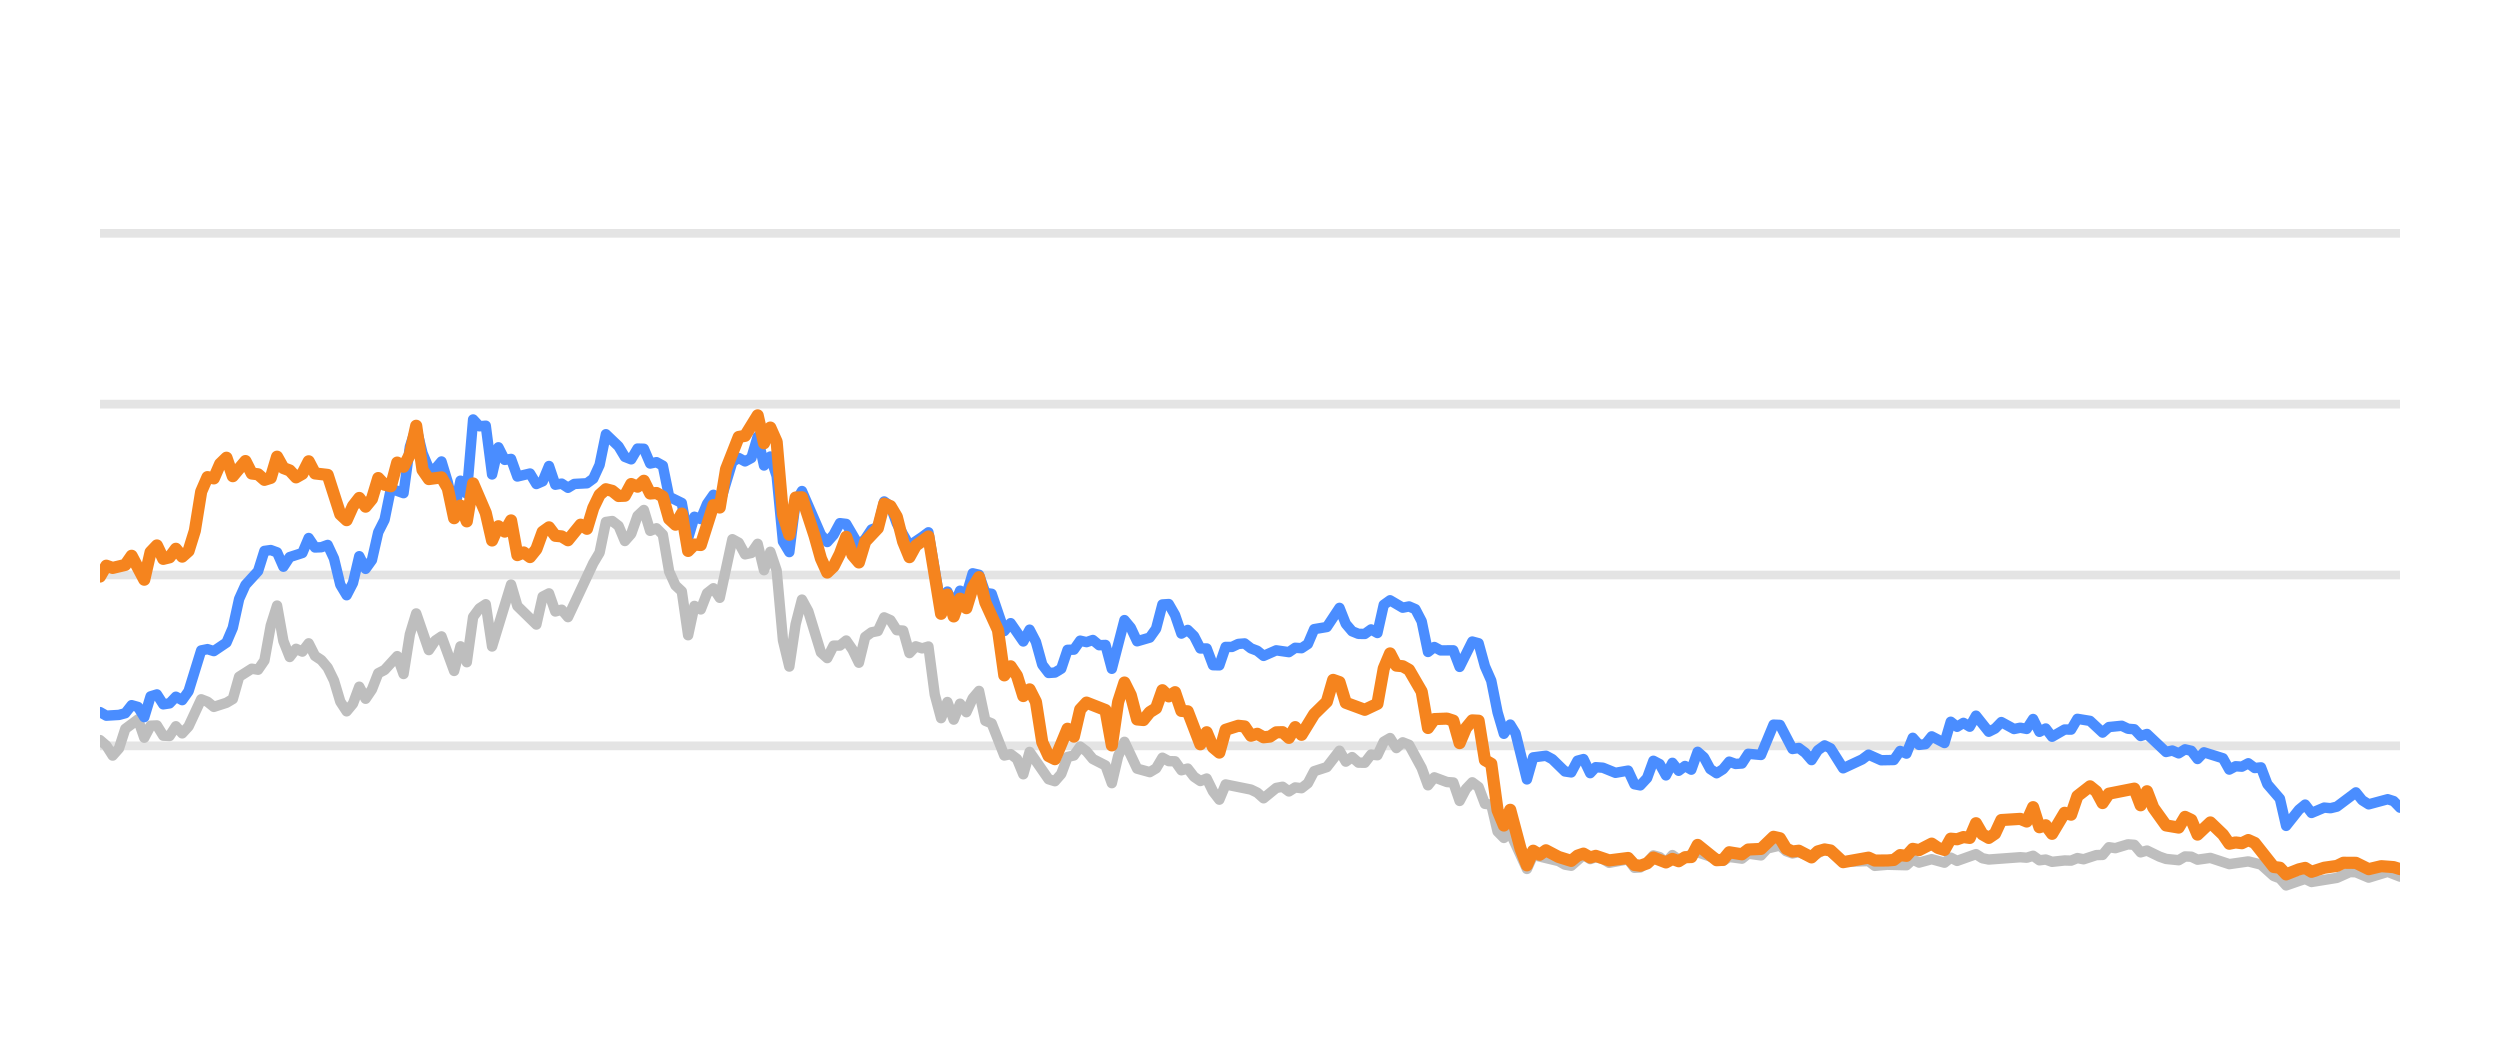
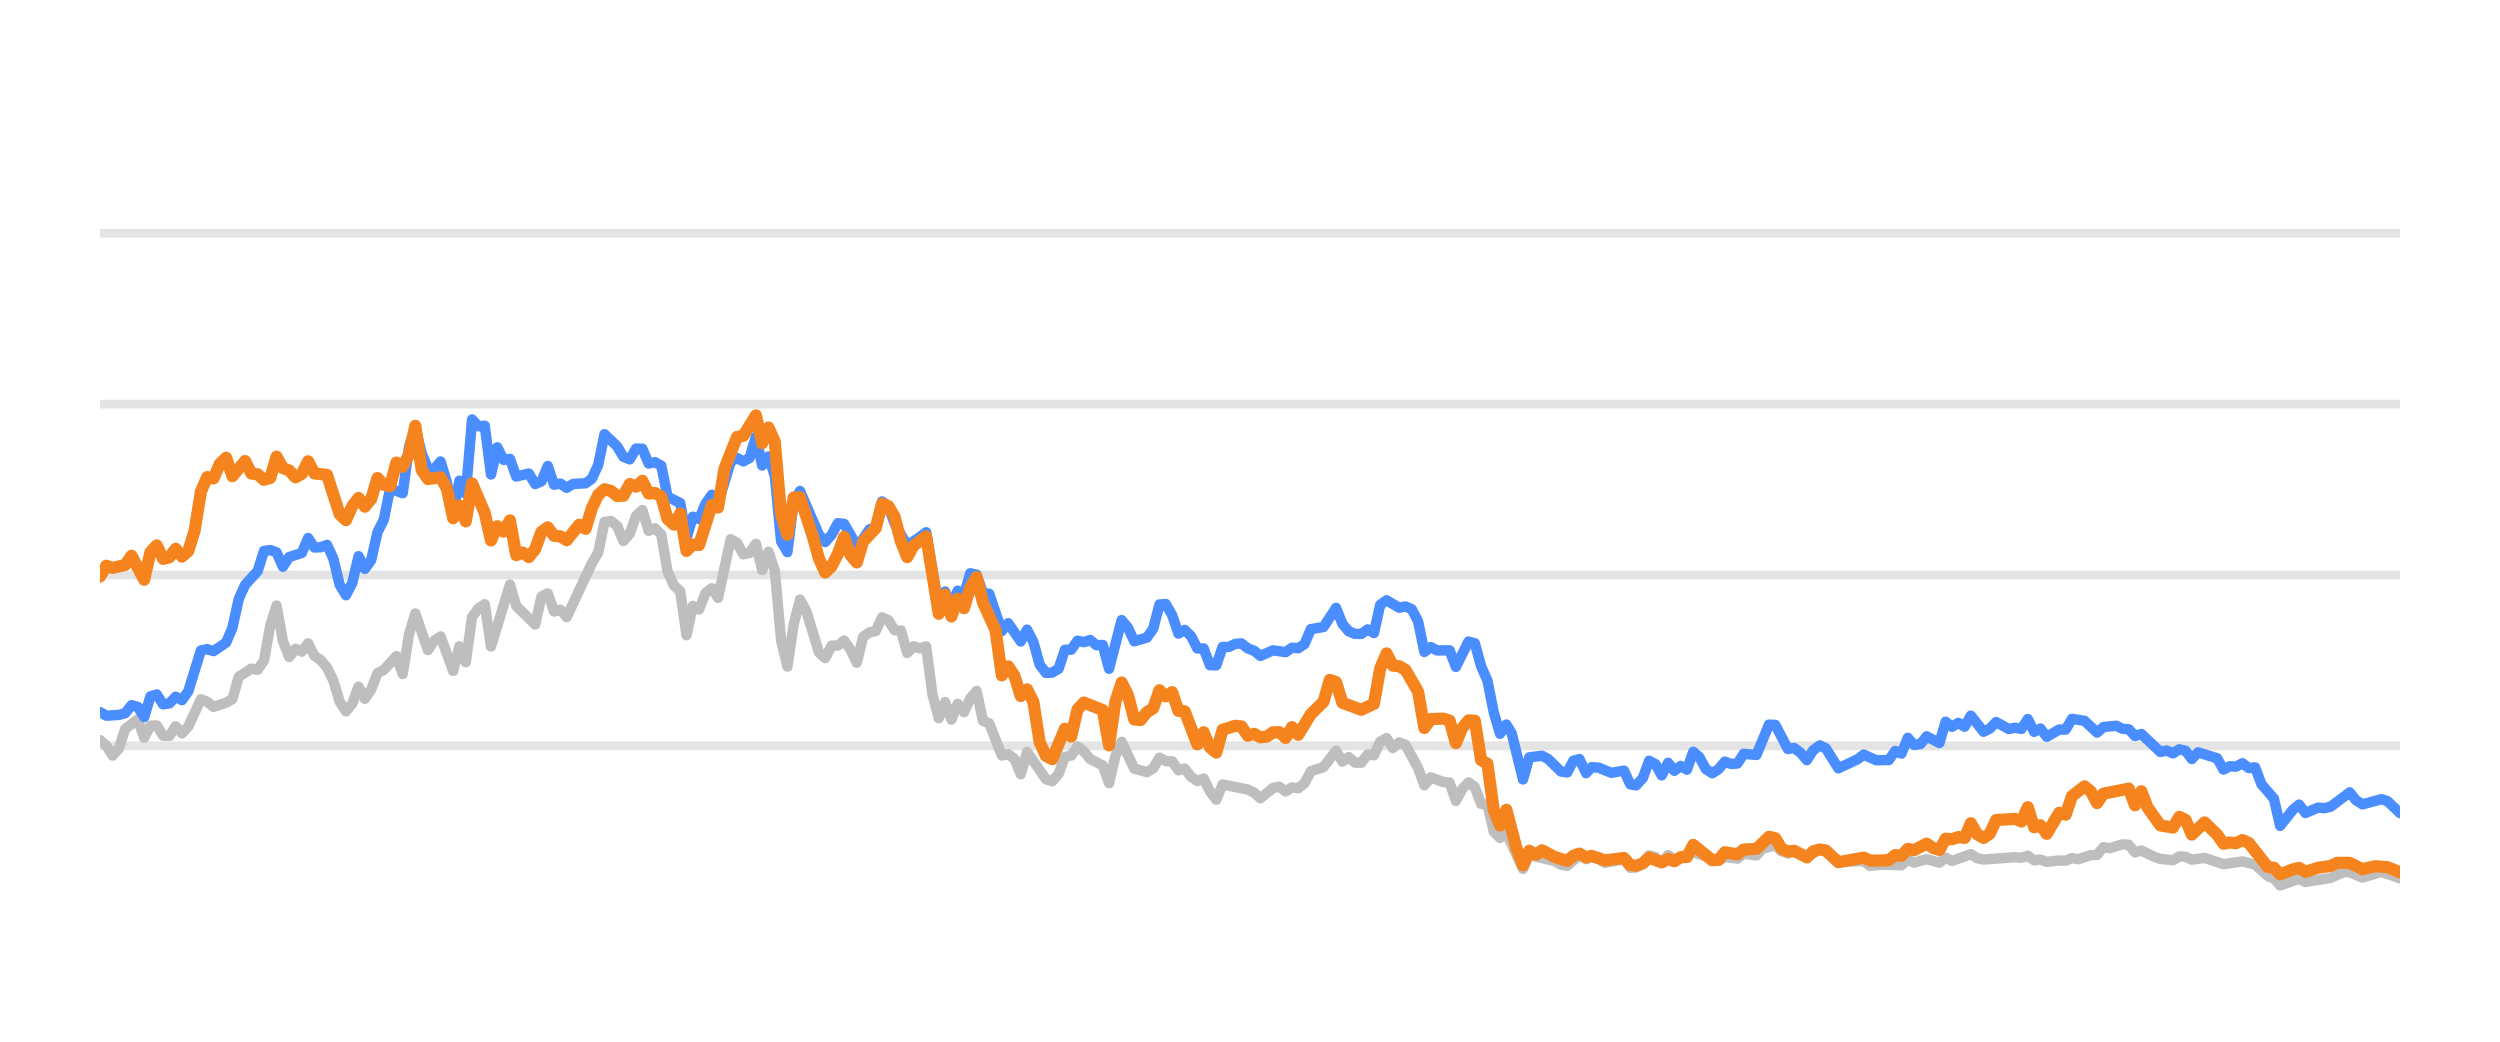
<svg xmlns="http://www.w3.org/2000/svg" width="144pt" height="60pt" viewBox="0 0 144 60" version="1.1">
  <defs>
    <style type="text/css">*{stroke-linejoin: round; stroke-linecap: butt}</style>
  </defs>
  <g id="figure_1">
    <g id="patch_1">
      <path d="M 0 60  L 144 60  L 144 0  L 0 0  L 0 60  z " style="fill: none; opacity: 0" />
    </g>
    <g id="axes_1">
      <g id="patch_2">
        <path d="M 5.76 52.8  L 138.24 52.8  L 138.24 3.6  L 5.76 3.6  L 5.76 52.8  z " style="fill: none" />
      </g>
      <g id="matplotlib.axis_1" />
      <g id="matplotlib.axis_2" />
      <g id="line2d_1">
-         <path d="M 5.76 42.96  L 138.24 42.96  " clip-path="url(#p0a0ea1a12a)" style="fill: none; stroke: #b2b2b2; stroke-opacity: 0.35; stroke-width: 0.5; stroke-linecap: square" />
+         <path d="M 5.76 42.96  L 138.24 42.96  " clip-path="url(#pbdb9fdfe73)" style="fill: none; stroke: #b2b2b2; stroke-opacity: 0.35; stroke-width: 0.5; stroke-linecap: square" />
      </g>
      <g id="line2d_2">
-         <path d="M 5.76 33.12  L 138.24 33.12  " clip-path="url(#p0a0ea1a12a)" style="fill: none; stroke: #b2b2b2; stroke-opacity: 0.35; stroke-width: 0.5; stroke-linecap: square" />
+         <path d="M 5.76 33.12  L 138.24 33.12  " clip-path="url(#pbdb9fdfe73)" style="fill: none; stroke: #b2b2b2; stroke-opacity: 0.35; stroke-width: 0.5; stroke-linecap: square" />
      </g>
      <g id="line2d_3">
-         <path d="M 5.76 23.28  L 138.24 23.28  " clip-path="url(#p0a0ea1a12a)" style="fill: none; stroke: #b2b2b2; stroke-opacity: 0.35; stroke-width: 0.5; stroke-linecap: square" />
+         <path d="M 5.76 23.28  L 138.24 23.28  " clip-path="url(#pbdb9fdfe73)" style="fill: none; stroke: #b2b2b2; stroke-opacity: 0.35; stroke-width: 0.5; stroke-linecap: square" />
      </g>
      <g id="line2d_4">
-         <path d="M 5.76 13.44  L 138.24 13.44  " clip-path="url(#p0a0ea1a12a)" style="fill: none; stroke: #b2b2b2; stroke-opacity: 0.35; stroke-width: 0.5; stroke-linecap: square" />
+         <path d="M 5.76 13.44  L 138.24 13.44  " clip-path="url(#pbdb9fdfe73)" style="fill: none; stroke: #b2b2b2; stroke-opacity: 0.35; stroke-width: 0.5; stroke-linecap: square" />
      </g>
      <g id="line2d_5">
-         <path d="M 5.76 42.63  L 6.124 42.945  L 6.489 43.521  L 6.853 43.108  L 7.217 41.981  L 7.946 41.44  L 8.31 42.493  L 8.674 41.799  L 9.038 41.784  L 9.403 42.375  L 9.767 42.394  L 10.131 41.833  L 10.495 42.242  L 10.86 41.843  L 11.588 40.279  L 11.952 40.421  L 12.317 40.716  L 13.045 40.48  L 13.409 40.264  L 13.774 38.98  L 14.502 38.517  L 14.866 38.576  L 15.231 38.045  L 15.595 36.033  L 15.959 34.881  L 16.323 36.923  L 16.688 37.843  L 17.052 37.371  L 17.416 37.533  L 17.78 37.056  L 18.145 37.779  L 18.509 38.02  L 18.873 38.453  L 19.237 39.196  L 19.602 40.416  L 19.966 40.972  L 20.33 40.534  L 20.694 39.555  L 21.059 40.249  L 21.423 39.713  L 21.787 38.778  L 22.151 38.591  L 22.88 37.794  L 23.244 38.822  L 23.608 36.534  L 23.973 35.334  L 24.701 37.445  L 25.065 36.903  L 25.43 36.657  L 26.158 38.645  L 26.523 37.228  L 26.887 38.143  L 27.251 35.536  L 27.615 35.044  L 27.98 34.803  L 28.344 37.238  L 29.437 33.671  L 29.801 34.906  L 30.894 35.974  L 31.258 34.365  L 31.622 34.178  L 31.986 35.221  L 32.351 35.118  L 32.715 35.546  L 34.172 32.441  L 34.536 31.831  L 34.9 30.065  L 35.265 30.011  L 35.629 30.291  L 35.993 31.162  L 36.357 30.749  L 36.722 29.715  L 37.086 29.376  L 37.45 30.576  L 37.814 30.429  L 38.179 30.793  L 38.543 32.918  L 38.907 33.72  L 39.271 34.06  L 39.636 36.589  L 40 34.901  L 40.364 35.103  L 40.728 34.168  L 41.093 33.883  L 41.457 34.434  L 42.185 31.059  L 42.55 31.26  L 42.914 31.929  L 43.278 31.851  L 43.642 31.324  L 44.007 32.844  L 44.371 31.782  L 44.735 32.859  L 45.099 36.884  L 45.464 38.394  L 45.828 35.954  L 46.192 34.537  L 46.556 35.206  L 47.285 37.578  L 47.649 37.907  L 48.014 37.189  L 48.378 37.184  L 48.742 36.894  L 49.106 37.42  L 49.471 38.173  L 49.835 36.687  L 50.199 36.421  L 50.563 36.348  L 50.928 35.56  L 51.292 35.723  L 51.656 36.298  L 52.02 36.323  L 52.385 37.617  L 52.749 37.228  L 53.113 37.346  L 53.477 37.238  L 53.842 40.008  L 54.206 41.366  L 54.57 40.436  L 54.934 41.45  L 55.299 40.534  L 55.663 41.022  L 56.027 40.224  L 56.391 39.796  L 56.756 41.518  L 57.12 41.666  L 57.848 43.516  L 58.213 43.437  L 58.577 43.713  L 58.941 44.598  L 59.305 43.309  L 60.398 44.884  L 60.762 44.997  L 61.127 44.579  L 61.491 43.6  L 61.855 43.516  L 62.219 43.004  L 62.584 43.28  L 62.948 43.718  L 63.676 44.092  L 64.041 45.11  L 64.405 43.555  L 64.769 42.729  L 65.498 44.274  L 66.226 44.475  L 66.59 44.259  L 66.955 43.644  L 67.319 43.841  L 67.683 43.851  L 68.048 44.367  L 68.412 44.269  L 68.776 44.741  L 69.14 44.987  L 69.505 44.844  L 69.869 45.587  L 70.233 46.06  L 70.597 45.184  L 72.054 45.479  L 72.419 45.656  L 72.783 45.981  L 73.511 45.386  L 73.876 45.317  L 74.24 45.587  L 74.604 45.356  L 74.968 45.4  L 75.333 45.115  L 75.697 44.421  L 76.425 44.185  L 77.154 43.24  L 77.518 43.87  L 77.882 43.609  L 78.247 43.929  L 78.611 43.934  L 78.975 43.462  L 79.339 43.501  L 79.704 42.724  L 80.068 42.512  L 80.432 43.088  L 80.796 42.758  L 81.161 42.901  L 81.889 44.239  L 82.253 45.233  L 82.618 44.775  L 83.346 45.046  L 83.71 45.071  L 84.075 46.133  L 84.439 45.445  L 84.803 45.061  L 85.167 45.331  L 85.532 46.301  L 85.896 46.345  L 86.26 47.895  L 86.624 48.264  L 86.989 47.964  L 87.95 50.05  L 88.312 49.248  L 89.776 49.597  L 90.139 49.804  L 90.503 49.868  L 91.208 49.248  L 91.596 49.484  L 91.914 49.376  L 92.324 49.479  L 92.688 49.7  L 93.78 49.494  L 94.145 49.986  L 94.479 49.966  L 94.873 49.7  L 95.235 49.272  L 95.599 49.371  L 95.959 49.681  L 96.331 49.253  L 96.692 49.513  L 97.784 49.09  L 99.243 49.587  L 99.605 49.361  L 100.335 49.459  L 100.698 49.169  L 101.433 49.272  L 101.798 48.874  L 102.523 48.702  L 102.888 49.031  L 103.248 49.159  L 103.61 49.08  L 104.345 49.366  L 105.098 48.908  L 105.439 49.051  L 106.165 49.646  L 107.628 49.597  L 107.988 49.873  L 108.714 49.809  L 109.811 49.838  L 110.175 49.509  L 110.538 49.686  L 111.265 49.489  L 112.002 49.691  L 112.363 49.4  L 112.727 49.587  L 113.817 49.199  L 114.186 49.435  L 114.551 49.509  L 116.368 49.376  L 116.738 49.405  L 117.106 49.292  L 117.471 49.553  L 117.834 49.509  L 118.199 49.641  L 118.922 49.563  L 119.294 49.572  L 119.658 49.425  L 120.014 49.494  L 120.749 49.253  L 121.108 49.243  L 121.473 48.8  L 121.845 48.854  L 122.571 48.633  L 122.937 48.662  L 123.301 49.095  L 123.667 48.992  L 124.396 49.346  L 124.764 49.474  L 125.491 49.548  L 125.858 49.331  L 126.219 49.346  L 126.578 49.518  L 127.317 49.415  L 128.407 49.774  L 129.502 49.617  L 130.233 49.799  L 130.964 50.458  L 131.322 50.591  L 131.681 50.999  L 132.419 50.743  L 132.776 50.625  L 133.144 50.802  L 134.605 50.566  L 135.348 50.232  L 135.7 50.242  L 136.436 50.552  L 137.532 50.217  L 138.24 50.493  L 138.24 50.493  " clip-path="url(#p0a0ea1a12a)" style="fill: none; stroke: #bebebe; stroke-width: 0.6; stroke-linecap: round" />
+         <path d="M 5.76 42.63  L 6.123 42.945  L 6.487 43.521  L 6.85 43.108  L 7.213 41.981  L 7.94 41.44  L 8.303 42.493  L 8.666 41.799  L 9.029 41.784  L 9.393 42.375  L 9.756 42.394  L 10.119 41.833  L 10.482 42.242  L 10.846 41.843  L 11.572 40.279  L 11.935 40.421  L 12.299 40.716  L 13.025 40.48  L 13.388 40.264  L 13.752 38.98  L 14.478 38.517  L 14.841 38.576  L 15.205 38.045  L 15.568 36.033  L 15.931 34.881  L 16.294 36.923  L 16.658 37.843  L 17.021 37.371  L 17.384 37.533  L 17.747 37.056  L 18.111 37.779  L 18.474 38.02  L 18.837 38.453  L 19.2 39.196  L 19.564 40.416  L 19.927 40.972  L 20.29 40.534  L 20.653 39.555  L 21.017 40.249  L 21.38 39.713  L 21.743 38.778  L 22.107 38.591  L 22.833 37.794  L 23.196 38.822  L 23.56 36.534  L 23.923 35.334  L 24.649 37.445  L 25.013 36.903  L 25.376 36.657  L 26.102 38.645  L 26.466 37.228  L 26.829 38.143  L 27.192 35.536  L 27.555 35.044  L 27.919 34.803  L 28.282 37.238  L 29.372 33.671  L 29.735 34.906  L 30.825 35.974  L 31.188 34.365  L 31.551 34.178  L 31.914 35.221  L 32.278 35.118  L 32.641 35.546  L 34.094 32.441  L 34.457 31.831  L 34.82 30.065  L 35.184 30.011  L 35.547 30.291  L 35.91 31.162  L 36.273 30.749  L 36.637 29.715  L 37 29.376  L 37.363 30.576  L 37.727 30.429  L 38.09 30.793  L 38.453 32.918  L 38.816 33.72  L 39.18 34.06  L 39.543 36.589  L 39.906 34.901  L 40.269 35.103  L 40.633 34.168  L 40.996 33.883  L 41.359 34.434  L 42.086 31.059  L 42.449 31.26  L 42.812 31.929  L 43.175 31.851  L 43.539 31.324  L 43.902 32.844  L 44.265 31.782  L 44.628 32.859  L 44.992 36.884  L 45.355 38.394  L 45.718 35.954  L 46.081 34.537  L 46.445 35.206  L 47.171 37.578  L 47.534 37.907  L 47.898 37.189  L 48.261 37.184  L 48.624 36.894  L 48.987 37.42  L 49.351 38.173  L 49.714 36.687  L 50.077 36.421  L 50.44 36.348  L 50.804 35.56  L 51.167 35.723  L 51.53 36.298  L 51.894 36.323  L 52.257 37.617  L 52.62 37.228  L 52.983 37.346  L 53.347 37.238  L 53.71 40.008  L 54.073 41.366  L 54.436 40.436  L 54.8 41.45  L 55.163 40.534  L 55.526 41.022  L 55.889 40.224  L 56.253 39.796  L 56.616 41.518  L 56.979 41.666  L 57.706 43.516  L 58.069 43.437  L 58.432 43.713  L 58.795 44.598  L 59.159 43.309  L 60.248 44.884  L 60.612 44.997  L 60.975 44.579  L 61.338 43.6  L 61.701 43.516  L 62.065 43.004  L 62.428 43.28  L 62.791 43.718  L 63.518 44.092  L 63.881 45.11  L 64.244 43.555  L 64.607 42.729  L 65.334 44.274  L 66.06 44.475  L 66.424 44.259  L 66.787 43.644  L 67.15 43.841  L 67.514 43.851  L 67.877 44.367  L 68.24 44.269  L 68.603 44.741  L 68.967 44.987  L 69.33 44.844  L 69.693 45.587  L 70.056 46.06  L 70.42 45.184  L 71.873 45.479  L 72.236 45.656  L 72.599 45.981  L 73.326 45.386  L 73.689 45.317  L 74.052 45.587  L 74.415 45.356  L 74.779 45.4  L 75.142 45.115  L 75.505 44.421  L 76.232 44.185  L 76.958 43.24  L 77.321 43.87  L 77.685 43.609  L 78.048 43.929  L 78.411 43.934  L 78.774 43.462  L 79.138 43.501  L 79.501 42.724  L 79.864 42.512  L 80.227 43.088  L 80.591 42.758  L 80.954 42.901  L 81.68 44.239  L 82.044 45.233  L 82.407 44.775  L 83.134 45.046  L 83.497 45.071  L 83.86 46.133  L 84.223 45.445  L 84.587 45.061  L 84.95 45.331  L 85.313 46.301  L 85.676 46.345  L 86.04 47.895  L 86.403 48.264  L 86.766 47.964  L 87.724 50.05  L 88.086 49.248  L 89.546 49.597  L 89.908 49.804  L 90.271 49.868  L 90.974 49.248  L 91.36 49.484  L 91.678 49.376  L 92.086 49.479  L 92.449 49.7  L 93.539 49.494  L 93.903 49.986  L 94.236 49.966  L 94.628 49.7  L 94.99 49.272  L 95.353 49.371  L 95.712 49.681  L 96.083 49.253  L 96.443 49.513  L 97.532 49.09  L 98.987 49.587  L 99.347 49.361  L 100.075 49.459  L 100.438 49.169  L 101.171 49.272  L 101.535 48.874  L 102.258 48.702  L 102.621 49.031  L 102.981 49.159  L 103.342 49.08  L 104.075 49.366  L 104.825 48.908  L 105.166 49.051  L 105.889 49.646  L 107.349 49.597  L 107.708 49.873  L 108.431 49.809  L 109.525 49.838  L 109.889 49.509  L 110.251 49.686  L 110.975 49.489  L 111.71 49.691  L 112.071 49.4  L 112.434 49.587  L 113.521 49.199  L 113.889 49.435  L 114.253 49.509  L 116.065 49.376  L 116.434 49.405  L 116.801 49.292  L 117.165 49.553  L 117.527 49.509  L 117.891 49.641  L 118.612 49.563  L 118.983 49.572  L 119.346 49.425  L 119.701 49.494  L 120.434 49.253  L 120.791 49.243  L 121.156 48.8  L 121.527 48.854  L 122.251 48.633  L 122.616 48.662  L 122.979 49.095  L 123.344 48.992  L 124.071 49.346  L 124.438 49.474  L 125.163 49.548  L 125.528 49.331  L 125.889 49.346  L 126.247 49.518  L 126.984 49.415  L 128.071 49.774  L 129.163 49.617  L 129.892 49.799  L 130.621 50.458  L 130.978 50.591  L 131.336 50.999  L 132.072 50.743  L 132.428 50.625  L 132.795 50.802  L 134.252 50.566  L 134.992 50.232  L 135.344 50.242  L 136.077 50.552  L 137.171 50.217  L 138.24 50.591  L 138.24 50.591  " clip-path="url(#pbdb9fdfe73)" style="fill: none; stroke: #bebebe; stroke-width: 0.6; stroke-linecap: round" />
      </g>
      <g id="line2d_6">
-         <path d="M 5.76 41.017  L 6.124 41.223  L 6.853 41.179  L 7.217 41.081  L 7.581 40.618  L 7.946 40.721  L 8.31 41.307  L 8.674 40.111  L 9.038 39.998  L 9.403 40.569  L 9.767 40.515  L 10.131 40.131  L 10.495 40.328  L 10.86 39.816  L 11.588 37.464  L 11.952 37.391  L 12.317 37.504  L 13.045 37.012  L 13.409 36.161  L 13.774 34.498  L 14.138 33.691  L 14.866 32.894  L 15.231 31.733  L 15.595 31.683  L 15.959 31.816  L 16.323 32.643  L 16.688 32.087  L 17.416 31.851  L 17.78 30.99  L 18.145 31.536  L 18.509 31.521  L 18.873 31.388  L 19.237 32.17  L 19.602 33.681  L 19.966 34.286  L 20.33 33.582  L 20.694 32.038  L 21.059 32.766  L 21.423 32.259  L 21.787 30.655  L 22.151 29.937  L 22.516 28.146  L 23.244 28.407  L 23.608 25.735  L 23.973 24.623  L 24.337 26.104  L 24.701 26.98  L 25.065 27.009  L 25.43 26.581  L 25.794 27.782  L 26.158 29.499  L 26.523 27.688  L 26.887 28.441  L 27.251 24.161  L 27.615 24.554  L 27.98 24.52  L 28.344 27.329  L 28.708 25.765  L 29.072 26.488  L 29.437 26.434  L 29.801 27.447  L 30.529 27.275  L 30.894 27.88  L 31.258 27.723  L 31.622 26.842  L 31.986 27.92  L 32.351 27.856  L 32.715 28.097  L 33.079 27.875  L 33.808 27.836  L 34.172 27.57  L 34.536 26.778  L 34.9 25.012  L 35.629 25.71  L 35.993 26.316  L 36.357 26.458  L 36.722 25.838  L 37.086 25.848  L 37.45 26.699  L 37.814 26.621  L 38.179 26.822  L 38.543 28.613  L 39.271 28.972  L 39.636 30.995  L 40 29.765  L 40.364 29.897  L 40.728 29.022  L 41.093 28.5  L 41.457 29.007  L 42.185 26.601  L 42.55 26.38  L 42.914 26.576  L 43.278 26.38  L 43.642 25.15  L 44.007 26.813  L 44.371 26.296  L 44.735 27.418  L 45.099 31.191  L 45.464 31.801  L 45.828 28.899  L 46.192 28.284  L 47.285 30.803  L 47.649 31.221  L 48.014 30.808  L 48.378 30.134  L 48.742 30.178  L 49.471 31.428  L 49.835 31.044  L 50.199 30.498  L 50.563 30.365  L 50.928 28.884  L 51.292 29.154  L 51.656 30.153  L 52.385 31.423  L 53.113 30.931  L 53.477 30.66  L 54.206 34.999  L 54.57 34.074  L 54.934 34.916  L 55.299 34.025  L 55.663 34.261  L 56.027 33.022  L 56.391 33.105  L 56.756 34.153  L 57.12 34.202  L 57.848 36.348  L 58.213 35.895  L 58.941 36.948  L 59.305 36.269  L 59.67 36.972  L 60.034 38.286  L 60.398 38.763  L 60.762 38.739  L 61.127 38.517  L 61.491 37.43  L 61.855 37.42  L 62.219 36.903  L 62.584 36.987  L 62.948 36.864  L 63.312 37.164  L 63.676 37.149  L 64.041 38.522  L 64.769 35.718  L 65.133 36.156  L 65.498 36.938  L 66.226 36.726  L 66.59 36.215  L 66.955 34.817  L 67.319 34.793  L 67.683 35.427  L 68.048 36.495  L 68.412 36.284  L 68.776 36.638  L 69.14 37.351  L 69.505 37.351  L 69.869 38.316  L 70.233 38.325  L 70.597 37.263  L 70.962 37.263  L 71.326 37.09  L 71.69 37.061  L 72.054 37.346  L 72.419 37.484  L 72.783 37.779  L 73.511 37.459  L 74.24 37.563  L 74.604 37.312  L 74.968 37.336  L 75.333 37.095  L 75.697 36.239  L 76.425 36.116  L 77.154 35.014  L 77.518 35.934  L 77.882 36.362  L 78.247 36.51  L 78.611 36.515  L 78.975 36.254  L 79.339 36.461  L 79.704 34.837  L 80.068 34.576  L 80.796 35.004  L 81.161 34.931  L 81.525 35.088  L 81.889 35.787  L 82.253 37.553  L 82.618 37.268  L 82.982 37.464  L 83.71 37.459  L 84.075 38.414  L 84.803 36.953  L 85.167 37.051  L 85.532 38.379  L 85.896 39.206  L 86.26 41.031  L 86.624 42.266  L 86.989 41.735  L 87.296 42.237  L 87.95 44.894  L 88.312 43.624  L 89.046 43.531  L 89.413 43.728  L 90.139 44.436  L 90.503 44.49  L 90.863 43.816  L 91.208 43.723  L 91.596 44.534  L 91.914 44.19  L 92.324 44.22  L 93.05 44.515  L 93.78 44.387  L 94.145 45.174  L 94.479 45.238  L 94.873 44.815  L 95.235 43.821  L 95.599 44.013  L 95.959 44.662  L 96.331 43.939  L 96.692 44.397  L 97.057 44.121  L 97.419 44.333  L 97.784 43.304  L 98.148 43.624  L 98.51 44.298  L 98.877 44.539  L 99.243 44.308  L 99.605 43.87  L 99.969 44.003  L 100.335 43.978  L 100.698 43.418  L 101.433 43.486  L 102.156 41.74  L 102.523 41.755  L 103.248 43.142  L 103.61 43.083  L 103.98 43.359  L 104.345 43.782  L 104.706 43.216  L 105.098 42.935  L 105.439 43.103  L 106.165 44.254  L 107.261 43.742  L 107.628 43.467  L 108.353 43.791  L 109.083 43.777  L 109.449 43.255  L 109.811 43.408  L 110.175 42.498  L 110.538 42.906  L 110.906 42.862  L 111.265 42.414  L 112.002 42.798  L 112.363 41.573  L 112.727 41.863  L 113.093 41.637  L 113.457 41.858  L 113.817 41.223  L 114.551 42.148  L 114.914 41.966  L 115.277 41.592  L 116.008 41.991  L 116.368 41.917  L 116.738 41.986  L 117.106 41.415  L 117.471 42.153  L 117.834 41.961  L 118.199 42.438  L 118.922 42.02  L 119.294 42.025  L 119.658 41.405  L 120.385 41.523  L 121.108 42.197  L 121.473 41.878  L 122.212 41.804  L 122.571 41.976  L 122.937 42.006  L 123.301 42.394  L 123.667 42.276  L 124.764 43.314  L 125.126 43.231  L 125.491 43.393  L 125.858 43.162  L 126.219 43.245  L 126.578 43.718  L 126.948 43.334  L 128.044 43.678  L 128.407 44.328  L 128.772 44.136  L 129.131 44.16  L 129.502 43.964  L 129.872 44.239  L 130.233 44.2  L 130.601 45.169  L 131.322 46.005  L 131.681 47.57  L 132.419 46.64  L 132.776 46.345  L 133.144 46.827  L 133.876 46.517  L 134.238 46.552  L 134.605 46.463  L 135.7 45.641  L 136.063 46.094  L 136.436 46.33  L 137.532 46.035  L 137.874 46.143  L 138.24 46.522  L 138.24 46.522  " clip-path="url(#p0a0ea1a12a)" style="fill: none; stroke: #4a8dff; stroke-width: 0.6; stroke-linecap: round" />
+         <path d="M 5.76 41.017  L 6.123 41.223  L 6.85 41.179  L 7.213 41.081  L 7.576 40.618  L 7.94 40.721  L 8.303 41.307  L 8.666 40.111  L 9.029 39.998  L 9.393 40.569  L 9.756 40.515  L 10.119 40.131  L 10.482 40.328  L 10.846 39.816  L 11.572 37.464  L 11.935 37.391  L 12.299 37.504  L 13.025 37.012  L 13.388 36.161  L 13.752 34.498  L 14.115 33.691  L 14.841 32.894  L 15.205 31.733  L 15.568 31.683  L 15.931 31.816  L 16.294 32.643  L 16.658 32.087  L 17.384 31.851  L 17.747 30.99  L 18.111 31.536  L 18.474 31.521  L 18.837 31.388  L 19.2 32.17  L 19.564 33.681  L 19.927 34.286  L 20.29 33.582  L 20.653 32.038  L 21.017 32.766  L 21.38 32.259  L 21.743 30.655  L 22.107 29.937  L 22.47 28.146  L 23.196 28.407  L 23.56 25.735  L 23.923 24.623  L 24.286 26.104  L 24.649 26.98  L 25.013 27.009  L 25.376 26.581  L 25.739 27.782  L 26.102 29.499  L 26.466 27.688  L 26.829 28.441  L 27.192 24.161  L 27.555 24.554  L 27.919 24.52  L 28.282 27.329  L 28.645 25.765  L 29.008 26.488  L 29.372 26.434  L 29.735 27.447  L 30.461 27.275  L 30.825 27.88  L 31.188 27.723  L 31.551 26.842  L 31.914 27.92  L 32.278 27.856  L 32.641 28.097  L 33.004 27.875  L 33.731 27.836  L 34.094 27.57  L 34.457 26.778  L 34.82 25.012  L 35.547 25.71  L 35.91 26.316  L 36.273 26.458  L 36.637 25.838  L 37 25.848  L 37.363 26.699  L 37.727 26.621  L 38.09 26.822  L 38.453 28.613  L 39.18 28.972  L 39.543 30.995  L 39.906 29.765  L 40.269 29.897  L 40.633 29.022  L 40.996 28.5  L 41.359 29.007  L 42.086 26.601  L 42.449 26.38  L 42.812 26.576  L 43.175 26.38  L 43.539 25.15  L 43.902 26.813  L 44.265 26.296  L 44.628 27.418  L 44.992 31.191  L 45.355 31.801  L 45.718 28.899  L 46.081 28.284  L 47.171 30.803  L 47.534 31.221  L 47.898 30.808  L 48.261 30.134  L 48.624 30.178  L 49.351 31.428  L 49.714 31.044  L 50.077 30.498  L 50.44 30.365  L 50.804 28.884  L 51.167 29.154  L 51.53 30.153  L 52.257 31.423  L 52.983 30.931  L 53.347 30.66  L 54.073 34.999  L 54.436 34.074  L 54.8 34.916  L 55.163 34.025  L 55.526 34.261  L 55.889 33.022  L 56.253 33.105  L 56.616 34.153  L 56.979 34.202  L 57.706 36.348  L 58.069 35.895  L 58.795 36.948  L 59.159 36.269  L 59.522 36.972  L 59.885 38.286  L 60.248 38.763  L 60.612 38.739  L 60.975 38.517  L 61.338 37.43  L 61.701 37.42  L 62.065 36.903  L 62.428 36.987  L 62.791 36.864  L 63.154 37.164  L 63.518 37.149  L 63.881 38.522  L 64.607 35.718  L 64.971 36.156  L 65.334 36.938  L 66.06 36.726  L 66.424 36.215  L 66.787 34.817  L 67.15 34.793  L 67.514 35.427  L 67.877 36.495  L 68.24 36.284  L 68.603 36.638  L 68.967 37.351  L 69.33 37.351  L 69.693 38.316  L 70.056 38.325  L 70.42 37.263  L 70.783 37.263  L 71.146 37.09  L 71.509 37.061  L 71.873 37.346  L 72.236 37.484  L 72.599 37.779  L 73.326 37.459  L 74.052 37.563  L 74.415 37.312  L 74.779 37.336  L 75.142 37.095  L 75.505 36.239  L 76.232 36.116  L 76.958 35.014  L 77.321 35.934  L 77.685 36.362  L 78.048 36.51  L 78.411 36.515  L 78.774 36.254  L 79.138 36.461  L 79.501 34.837  L 79.864 34.576  L 80.591 35.004  L 80.954 34.931  L 81.317 35.088  L 81.68 35.787  L 82.044 37.553  L 82.407 37.268  L 82.77 37.464  L 83.497 37.459  L 83.86 38.414  L 84.587 36.953  L 84.95 37.051  L 85.313 38.379  L 85.676 39.206  L 86.04 41.031  L 86.403 42.266  L 86.766 41.735  L 87.073 42.237  L 87.724 44.894  L 88.086 43.624  L 88.818 43.531  L 89.183 43.728  L 89.908 44.436  L 90.271 44.49  L 90.63 43.816  L 90.974 43.723  L 91.36 44.534  L 91.678 44.19  L 92.086 44.22  L 92.81 44.515  L 93.539 44.387  L 93.903 45.174  L 94.236 45.238  L 94.628 44.815  L 94.99 43.821  L 95.353 44.013  L 95.712 44.662  L 96.083 43.939  L 96.443 44.397  L 96.807 44.121  L 97.168 44.333  L 97.532 43.304  L 97.895 43.624  L 98.255 44.298  L 98.622 44.539  L 98.987 44.308  L 99.347 43.87  L 99.711 44.003  L 100.075 43.978  L 100.438 43.418  L 101.171 43.486  L 101.892 41.74  L 102.258 41.755  L 102.981 43.142  L 103.342 43.083  L 103.711 43.359  L 104.075 43.782  L 104.435 43.216  L 104.825 42.935  L 105.166 43.103  L 105.889 44.254  L 106.983 43.742  L 107.349 43.467  L 108.071 43.791  L 108.8 43.777  L 109.164 43.255  L 109.525 43.408  L 109.889 42.498  L 110.251 42.906  L 110.618 42.862  L 110.975 42.414  L 111.71 42.798  L 112.071 41.573  L 112.434 41.863  L 112.799 41.637  L 113.162 41.858  L 113.521 41.223  L 114.253 42.148  L 114.615 41.966  L 114.977 41.592  L 115.706 41.991  L 116.065 41.917  L 116.434 41.986  L 116.801 41.415  L 117.165 42.153  L 117.527 41.961  L 117.891 42.438  L 118.612 42.02  L 118.983 42.025  L 119.346 41.405  L 120.071 41.523  L 120.791 42.197  L 121.156 41.878  L 121.893 41.804  L 122.251 41.976  L 122.616 42.006  L 122.979 42.394  L 123.344 42.276  L 124.438 43.314  L 124.798 43.231  L 125.163 43.393  L 125.528 43.162  L 125.889 43.245  L 126.247 43.718  L 126.616 43.334  L 127.709 43.678  L 128.071 44.328  L 128.435 44.136  L 128.793 44.16  L 129.163 43.964  L 129.532 44.239  L 129.892 44.2  L 130.259 45.169  L 130.978 46.005  L 131.336 47.57  L 132.072 46.64  L 132.428 46.345  L 132.795 46.827  L 133.525 46.517  L 133.886 46.552  L 134.252 46.463  L 135.344 45.641  L 135.705 46.094  L 136.077 46.33  L 137.171 46.035  L 137.512 46.143  L 138.24 46.832  L 138.24 46.832  " clip-path="url(#pbdb9fdfe73)" style="fill: none; stroke: #4a8dff; stroke-width: 0.6; stroke-linecap: round" />
      </g>
      <g id="line2d_7">
-         <path d="M 5.76 33.209  L 6.124 32.584  L 6.489 32.712  L 7.217 32.539  L 7.581 32.013  L 8.31 33.391  L 8.674 31.801  L 9.038 31.418  L 9.403 32.19  L 9.767 32.102  L 10.131 31.61  L 10.495 32.062  L 10.86 31.737  L 11.224 30.567  L 11.588 28.318  L 11.952 27.482  L 12.317 27.555  L 12.681 26.719  L 13.045 26.365  L 13.409 27.428  L 14.138 26.557  L 14.502 27.275  L 14.866 27.319  L 15.231 27.639  L 15.595 27.526  L 15.959 26.306  L 16.323 26.96  L 16.688 27.098  L 17.052 27.496  L 17.416 27.29  L 17.78 26.571  L 18.145 27.27  L 18.873 27.354  L 19.602 29.622  L 19.966 29.961  L 20.33 29.15  L 20.694 28.682  L 21.059 29.184  L 21.423 28.741  L 21.787 27.536  L 22.151 27.92  L 22.516 28.008  L 22.88 26.645  L 23.244 26.886  L 23.608 26.183  L 23.973 24.525  L 24.337 27.068  L 24.701 27.595  L 25.43 27.496  L 25.794 28.131  L 26.158 29.848  L 26.523 29.12  L 26.887 30.03  L 27.251 27.846  L 27.98 29.543  L 28.344 31.132  L 28.708 30.311  L 29.072 30.621  L 29.437 29.976  L 29.801 31.974  L 30.165 31.821  L 30.529 32.087  L 30.894 31.634  L 31.258 30.635  L 31.622 30.375  L 31.986 30.862  L 32.351 30.896  L 32.715 31.118  L 33.443 30.222  L 33.808 30.458  L 34.172 29.258  L 34.536 28.505  L 34.9 28.18  L 35.265 28.274  L 35.629 28.569  L 35.993 28.554  L 36.357 27.88  L 36.722 28.033  L 37.086 27.693  L 37.45 28.426  L 37.814 28.397  L 38.179 28.603  L 38.543 29.888  L 38.907 30.222  L 39.271 29.583  L 39.636 31.733  L 40 31.364  L 40.364 31.393  L 41.093 29.095  L 41.457 29.233  L 41.821 27.024  L 42.55 25.169  L 42.914 25.105  L 43.642 23.925  L 44.007 25.533  L 44.371 24.628  L 44.735 25.445  L 45.099 29.642  L 45.464 30.803  L 45.828 28.658  L 46.192 28.643  L 46.921 30.872  L 47.285 32.17  L 47.649 32.977  L 48.014 32.628  L 48.378 31.905  L 48.742 30.921  L 49.106 31.969  L 49.471 32.397  L 49.835 31.196  L 50.563 30.424  L 50.928 29.012  L 51.292 29.154  L 51.656 29.765  L 52.02 31.201  L 52.385 32.092  L 52.749 31.432  L 53.477 30.901  L 54.206 35.354  L 54.57 34.247  L 54.934 35.506  L 55.299 34.483  L 55.663 35.029  L 56.027 33.833  L 56.391 33.243  L 56.756 34.699  L 57.484 36.293  L 57.848 38.901  L 58.213 38.379  L 58.577 38.921  L 58.941 40.092  L 59.305 39.708  L 59.67 40.426  L 60.034 42.753  L 60.398 43.545  L 60.762 43.728  L 61.491 41.976  L 61.855 42.429  L 62.219 40.864  L 62.584 40.47  L 63.676 40.899  L 64.041 42.935  L 64.405 40.436  L 64.769 39.314  L 65.133 40.042  L 65.498 41.44  L 65.862 41.474  L 66.226 41.022  L 66.59 40.795  L 66.955 39.757  L 67.319 40.111  L 67.683 39.87  L 68.048 40.948  L 68.412 40.972  L 69.14 42.871  L 69.505 42.178  L 69.869 43.044  L 70.233 43.349  L 70.597 42.035  L 71.326 41.804  L 71.69 41.843  L 72.054 42.379  L 72.419 42.266  L 72.783 42.468  L 73.147 42.429  L 73.511 42.183  L 73.876 42.173  L 74.24 42.502  L 74.604 41.883  L 74.968 42.325  L 75.697 41.135  L 76.425 40.421  L 76.79 39.162  L 77.154 39.29  L 77.518 40.48  L 78.611 40.884  L 79.339 40.539  L 79.704 38.502  L 80.068 37.637  L 80.432 38.34  L 80.796 38.375  L 81.161 38.581  L 81.889 39.836  L 82.253 41.932  L 82.618 41.42  L 83.346 41.391  L 83.71 41.509  L 84.075 42.803  L 84.439 41.937  L 84.803 41.494  L 85.167 41.514  L 85.532 43.782  L 85.896 43.993  L 86.26 46.67  L 86.624 47.55  L 86.989 46.645  L 87.586 48.894  L 87.95 49.843  L 88.312 49.002  L 88.685 49.233  L 89.046 48.977  L 89.776 49.361  L 90.503 49.587  L 90.863 49.287  L 91.208 49.169  L 91.596 49.39  L 91.914 49.297  L 92.688 49.558  L 93.78 49.42  L 94.145 49.823  L 94.479 49.868  L 94.873 49.73  L 95.235 49.395  L 95.959 49.676  L 96.331 49.474  L 96.692 49.607  L 97.057 49.376  L 97.419 49.366  L 97.784 48.667  L 98.877 49.548  L 99.243 49.528  L 99.605 49.09  L 100.335 49.208  L 100.698 48.933  L 101.433 48.898  L 102.156 48.2  L 102.523 48.283  L 102.888 48.884  L 103.248 49.046  L 103.61 49.002  L 104.345 49.386  L 104.706 49.041  L 105.098 48.928  L 105.439 48.987  L 106.165 49.661  L 107.628 49.4  L 107.988 49.568  L 108.714 49.563  L 109.083 49.533  L 109.449 49.253  L 109.811 49.297  L 110.175 48.894  L 110.538 48.967  L 111.265 48.593  L 111.635 48.844  L 112.002 48.957  L 112.363 48.308  L 112.727 48.342  L 113.093 48.215  L 113.457 48.264  L 113.817 47.418  L 114.186 48.057  L 114.551 48.264  L 114.914 48.018  L 115.277 47.235  L 116.368 47.167  L 116.738 47.319  L 117.106 46.493  L 117.471 47.649  L 117.834 47.536  L 118.199 48.028  L 118.922 46.817  L 119.294 46.926  L 119.658 45.858  L 120.385 45.292  L 120.749 45.587  L 121.108 46.256  L 121.473 45.715  L 122.937 45.425  L 123.301 46.384  L 123.667 45.577  L 124.027 46.517  L 124.764 47.545  L 125.491 47.668  L 125.858 47.053  L 126.219 47.226  L 126.578 48.072  L 127.317 47.373  L 128.044 48.072  L 128.407 48.598  L 128.772 48.525  L 129.131 48.569  L 129.502 48.387  L 129.872 48.554  L 130.964 49.937  L 131.322 49.981  L 131.681 50.365  L 132.419 50.074  L 132.776 49.991  L 133.144 50.217  L 133.876 49.981  L 134.605 49.878  L 134.981 49.695  L 135.7 49.7  L 136.436 50.064  L 137.157 49.892  L 137.874 49.946  L 138.24 50.06  L 138.24 50.06  " clip-path="url(#p0a0ea1a12a)" style="fill: none; stroke: #f5841e; stroke-width: 0.7; stroke-linecap: round" />
+         <path d="M 5.76 33.209  L 6.123 32.584  L 6.487 32.712  L 7.213 32.539  L 7.576 32.013  L 8.303 33.391  L 8.666 31.801  L 9.029 31.418  L 9.393 32.19  L 9.756 32.102  L 10.119 31.61  L 10.482 32.062  L 10.846 31.737  L 11.209 30.567  L 11.572 28.318  L 11.935 27.482  L 12.299 27.555  L 12.662 26.719  L 13.025 26.365  L 13.388 27.428  L 14.115 26.557  L 14.478 27.275  L 14.841 27.319  L 15.205 27.639  L 15.568 27.526  L 15.931 26.306  L 16.294 26.96  L 16.658 27.098  L 17.021 27.496  L 17.384 27.29  L 17.747 26.571  L 18.111 27.27  L 18.837 27.354  L 19.564 29.622  L 19.927 29.961  L 20.29 29.15  L 20.653 28.682  L 21.017 29.184  L 21.38 28.741  L 21.743 27.536  L 22.107 27.92  L 22.47 28.008  L 22.833 26.645  L 23.196 26.886  L 23.56 26.183  L 23.923 24.525  L 24.286 27.068  L 24.649 27.595  L 25.376 27.496  L 25.739 28.131  L 26.102 29.848  L 26.466 29.12  L 26.829 30.03  L 27.192 27.846  L 27.919 29.543  L 28.282 31.132  L 28.645 30.311  L 29.008 30.621  L 29.372 29.976  L 29.735 31.974  L 30.098 31.821  L 30.461 32.087  L 30.825 31.634  L 31.188 30.635  L 31.551 30.375  L 31.914 30.862  L 32.278 30.896  L 32.641 31.118  L 33.367 30.222  L 33.731 30.458  L 34.094 29.258  L 34.457 28.505  L 34.82 28.18  L 35.184 28.274  L 35.547 28.569  L 35.91 28.554  L 36.273 27.88  L 36.637 28.033  L 37 27.693  L 37.363 28.426  L 37.727 28.397  L 38.09 28.603  L 38.453 29.888  L 38.816 30.222  L 39.18 29.583  L 39.543 31.733  L 39.906 31.364  L 40.269 31.393  L 40.996 29.095  L 41.359 29.233  L 41.722 27.024  L 42.449 25.169  L 42.812 25.105  L 43.539 23.925  L 43.902 25.533  L 44.265 24.628  L 44.628 25.445  L 44.992 29.642  L 45.355 30.803  L 45.718 28.658  L 46.081 28.643  L 46.808 30.872  L 47.171 32.17  L 47.534 32.977  L 47.898 32.628  L 48.261 31.905  L 48.624 30.921  L 48.987 31.969  L 49.351 32.397  L 49.714 31.196  L 50.44 30.424  L 50.804 29.012  L 51.167 29.154  L 51.53 29.765  L 51.894 31.201  L 52.257 32.092  L 52.62 31.432  L 53.347 30.901  L 54.073 35.354  L 54.436 34.247  L 54.8 35.506  L 55.163 34.483  L 55.526 35.029  L 55.889 33.833  L 56.253 33.243  L 56.616 34.699  L 57.342 36.293  L 57.706 38.901  L 58.069 38.379  L 58.432 38.921  L 58.795 40.092  L 59.159 39.708  L 59.522 40.426  L 59.885 42.753  L 60.248 43.545  L 60.612 43.728  L 61.338 41.976  L 61.701 42.429  L 62.065 40.864  L 62.428 40.47  L 63.518 40.899  L 63.881 42.935  L 64.244 40.436  L 64.607 39.314  L 64.971 40.042  L 65.334 41.44  L 65.697 41.474  L 66.06 41.022  L 66.424 40.795  L 66.787 39.757  L 67.15 40.111  L 67.514 39.87  L 67.877 40.948  L 68.24 40.972  L 68.967 42.871  L 69.33 42.178  L 69.693 43.044  L 70.056 43.349  L 70.42 42.035  L 71.146 41.804  L 71.509 41.843  L 71.873 42.379  L 72.236 42.266  L 72.599 42.468  L 72.962 42.429  L 73.326 42.183  L 73.689 42.173  L 74.052 42.502  L 74.415 41.883  L 74.779 42.325  L 75.505 41.135  L 76.232 40.421  L 76.595 39.162  L 76.958 39.29  L 77.321 40.48  L 78.411 40.884  L 79.138 40.539  L 79.501 38.502  L 79.864 37.637  L 80.227 38.34  L 80.591 38.375  L 80.954 38.581  L 81.68 39.836  L 82.044 41.932  L 82.407 41.42  L 83.134 41.391  L 83.497 41.509  L 83.86 42.803  L 84.223 41.937  L 84.587 41.494  L 84.95 41.514  L 85.313 43.782  L 85.676 43.993  L 86.04 46.67  L 86.403 47.55  L 86.766 46.645  L 87.361 48.894  L 87.724 49.843  L 88.086 49.002  L 88.458 49.233  L 88.818 48.977  L 89.546 49.361  L 90.271 49.587  L 90.63 49.287  L 90.974 49.169  L 91.36 49.39  L 91.678 49.297  L 92.449 49.558  L 93.539 49.42  L 93.903 49.823  L 94.236 49.868  L 94.628 49.73  L 94.99 49.395  L 95.712 49.676  L 96.083 49.474  L 96.443 49.607  L 96.807 49.376  L 97.168 49.366  L 97.532 48.667  L 98.622 49.548  L 98.987 49.528  L 99.347 49.09  L 100.075 49.208  L 100.438 48.933  L 101.171 48.898  L 101.892 48.2  L 102.258 48.283  L 102.621 48.884  L 102.981 49.046  L 103.342 49.002  L 104.075 49.386  L 104.435 49.041  L 104.825 48.928  L 105.166 48.987  L 105.889 49.661  L 107.349 49.4  L 107.708 49.568  L 108.431 49.563  L 108.8 49.533  L 109.164 49.253  L 109.525 49.297  L 109.889 48.894  L 110.251 48.967  L 110.975 48.593  L 111.345 48.844  L 111.71 48.957  L 112.071 48.308  L 112.434 48.342  L 112.799 48.215  L 113.162 48.264  L 113.521 47.418  L 113.889 48.057  L 114.253 48.264  L 114.615 48.018  L 114.977 47.235  L 116.065 47.167  L 116.434 47.319  L 116.801 46.493  L 117.165 47.649  L 117.527 47.536  L 117.891 48.028  L 118.612 46.817  L 118.983 46.926  L 119.346 45.858  L 120.071 45.292  L 120.434 45.587  L 120.791 46.256  L 121.156 45.715  L 122.616 45.425  L 122.979 46.384  L 123.344 45.577  L 123.702 46.517  L 124.438 47.545  L 125.163 47.668  L 125.528 47.053  L 125.889 47.226  L 126.247 48.072  L 126.984 47.373  L 127.709 48.072  L 128.071 48.598  L 128.435 48.525  L 128.793 48.569  L 129.163 48.387  L 129.532 48.554  L 130.621 49.937  L 130.978 49.981  L 131.336 50.365  L 132.072 50.074  L 132.428 49.991  L 132.795 50.217  L 133.525 49.981  L 134.252 49.878  L 134.627 49.695  L 135.344 49.7  L 136.077 50.064  L 136.797 49.892  L 137.512 49.946  L 138.24 50.242  L 138.24 50.242  " clip-path="url(#pbdb9fdfe73)" style="fill: none; stroke: #f5841e; stroke-width: 0.7; stroke-linecap: round" />
      </g>
    </g>
  </g>
  <defs>
-     <clipPath id="p0a0ea1a12a">
+     <clipPath id="pbdb9fdfe73">
      <rect x="5.76" y="3.6" width="132.48" height="49.2" />
    </clipPath>
  </defs>
</svg>
